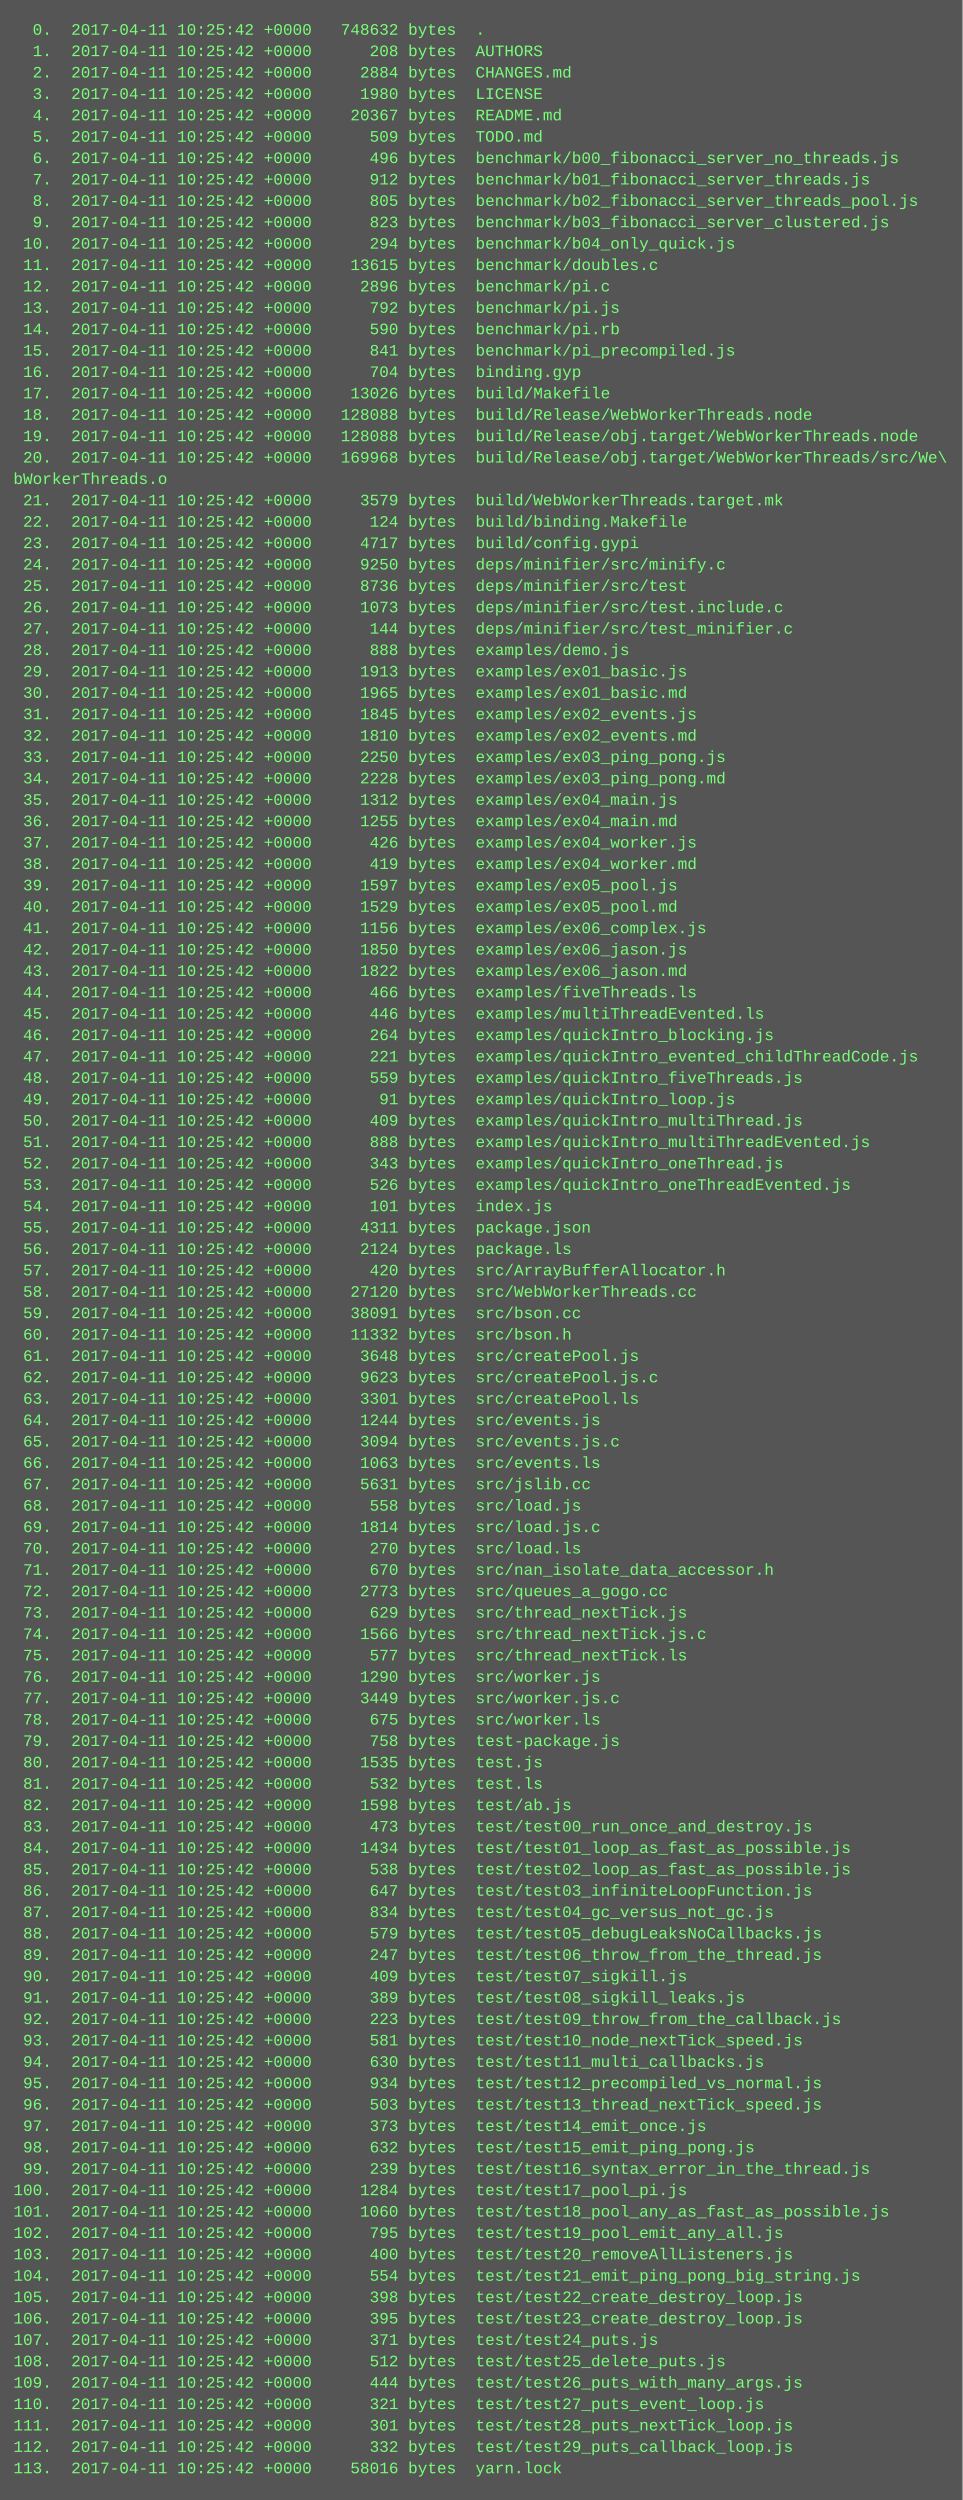
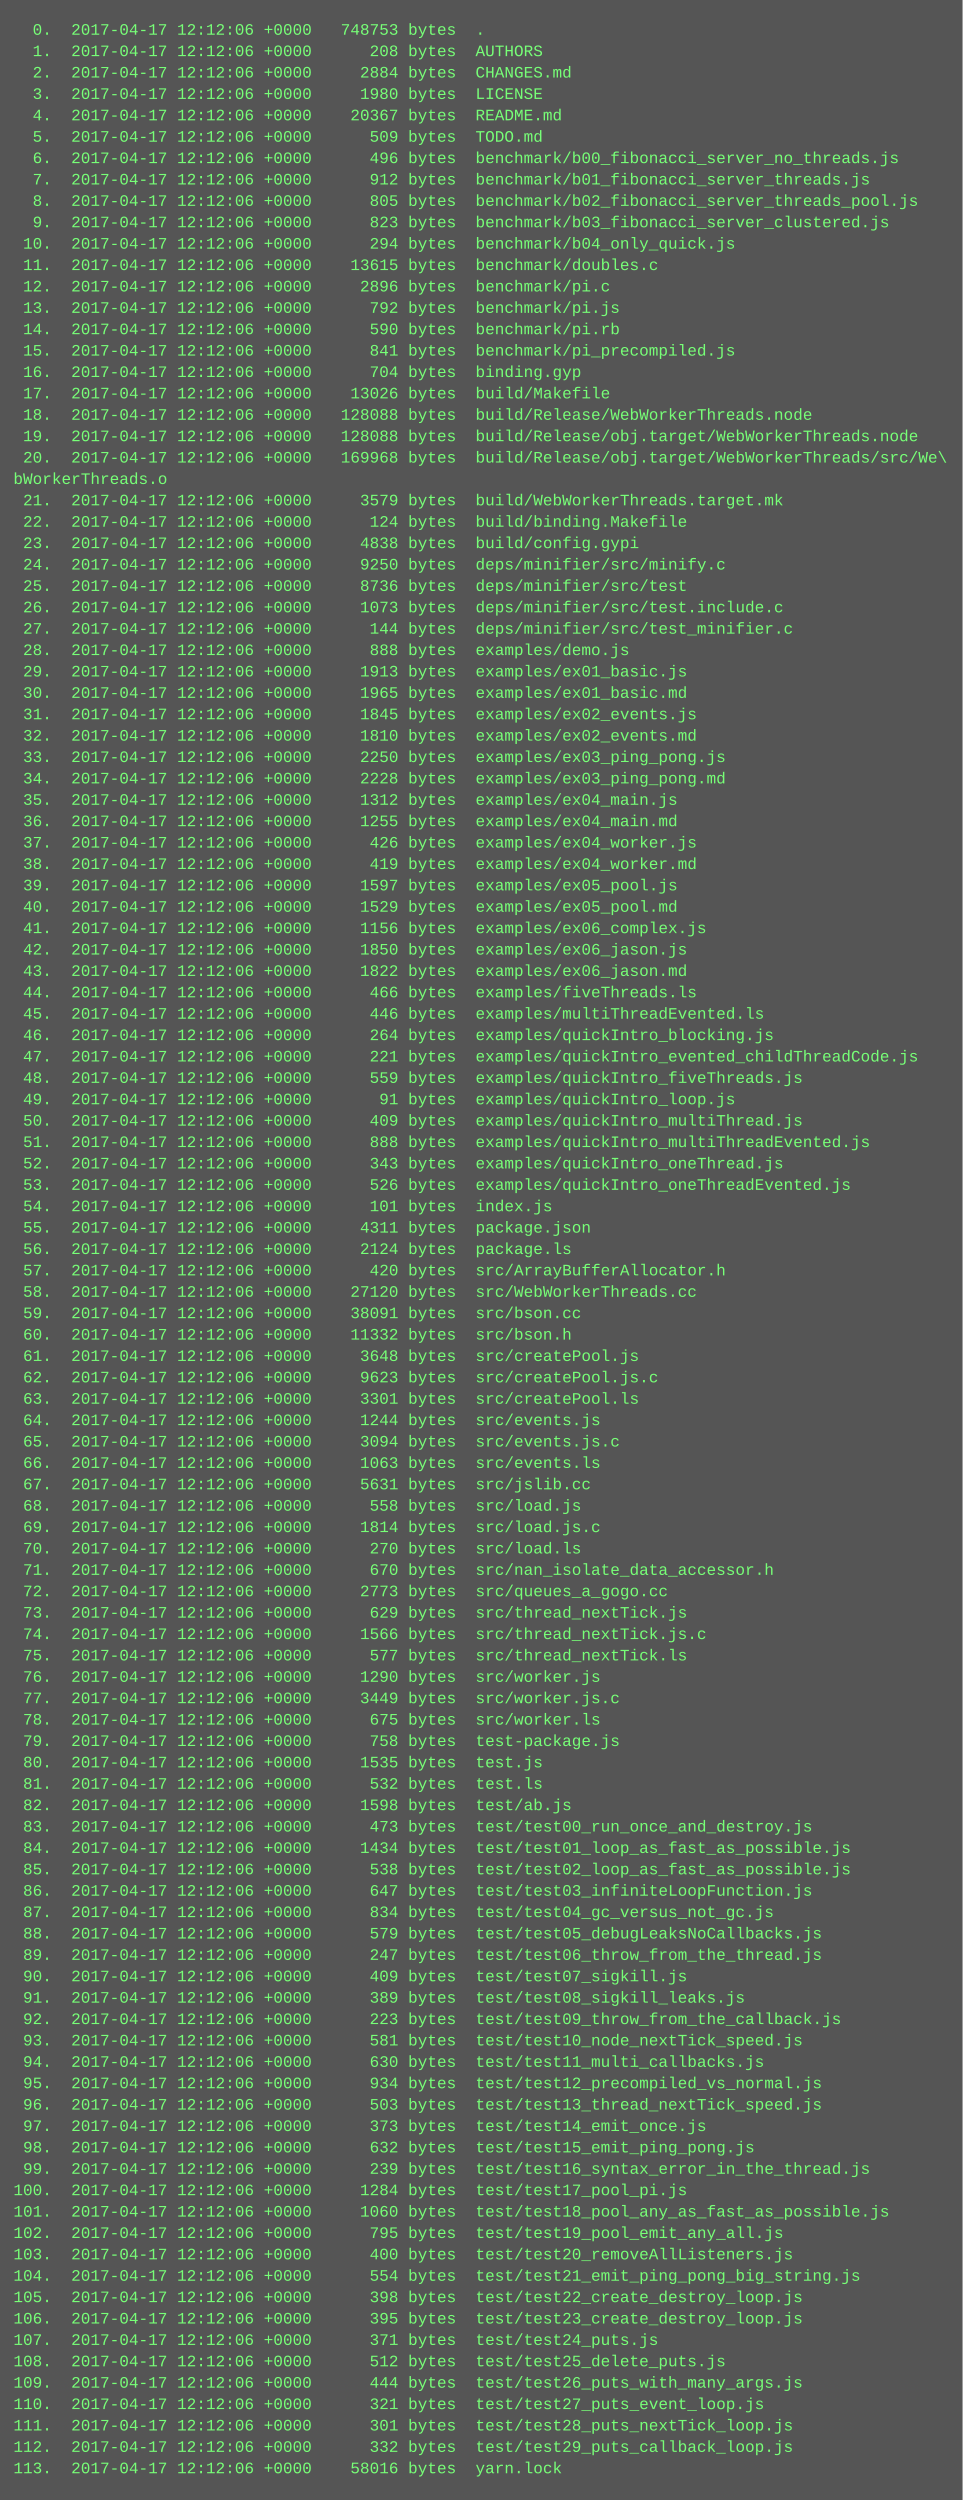
<svg xmlns="http://www.w3.org/2000/svg" height="1870" width="720">
  <rect height="1870" fill="#555" width="720" />
  <text fill="#7f7" font-family="Courier New" font-size="12" xml:space="preserve">
-     <tspan x="10" y="26">  0.  2017-04-11 10:25:42 +0000   748632 bytes  .</tspan>
-     <tspan x="10" y="42">  1.  2017-04-11 10:25:42 +0000      208 bytes  AUTHORS</tspan>
-     <tspan x="10" y="58">  2.  2017-04-11 10:25:42 +0000     2884 bytes  CHANGES.md</tspan>
-     <tspan x="10" y="74">  3.  2017-04-11 10:25:42 +0000     1980 bytes  LICENSE</tspan>
-     <tspan x="10" y="90">  4.  2017-04-11 10:25:42 +0000    20367 bytes  README.md</tspan>
-     <tspan x="10" y="106">  5.  2017-04-11 10:25:42 +0000      509 bytes  TODO.md</tspan>
-     <tspan x="10" y="122">  6.  2017-04-11 10:25:42 +0000      496 bytes  benchmark/b00_fibonacci_server_no_threads.js</tspan>
-     <tspan x="10" y="138">  7.  2017-04-11 10:25:42 +0000      912 bytes  benchmark/b01_fibonacci_server_threads.js</tspan>
-     <tspan x="10" y="154">  8.  2017-04-11 10:25:42 +0000      805 bytes  benchmark/b02_fibonacci_server_threads_pool.js</tspan>
-     <tspan x="10" y="170">  9.  2017-04-11 10:25:42 +0000      823 bytes  benchmark/b03_fibonacci_server_clustered.js</tspan>
-     <tspan x="10" y="186"> 10.  2017-04-11 10:25:42 +0000      294 bytes  benchmark/b04_only_quick.js</tspan>
-     <tspan x="10" y="202"> 11.  2017-04-11 10:25:42 +0000    13615 bytes  benchmark/doubles.c</tspan>
-     <tspan x="10" y="218"> 12.  2017-04-11 10:25:42 +0000     2896 bytes  benchmark/pi.c</tspan>
-     <tspan x="10" y="234"> 13.  2017-04-11 10:25:42 +0000      792 bytes  benchmark/pi.js</tspan>
-     <tspan x="10" y="250"> 14.  2017-04-11 10:25:42 +0000      590 bytes  benchmark/pi.rb</tspan>
-     <tspan x="10" y="266"> 15.  2017-04-11 10:25:42 +0000      841 bytes  benchmark/pi_precompiled.js</tspan>
-     <tspan x="10" y="282"> 16.  2017-04-11 10:25:42 +0000      704 bytes  binding.gyp</tspan>
-     <tspan x="10" y="298"> 17.  2017-04-11 10:25:42 +0000    13026 bytes  build/Makefile</tspan>
-     <tspan x="10" y="314"> 18.  2017-04-11 10:25:42 +0000   128088 bytes  build/Release/WebWorkerThreads.node</tspan>
-     <tspan x="10" y="330"> 19.  2017-04-11 10:25:42 +0000   128088 bytes  build/Release/obj.target/WebWorkerThreads.node</tspan>
-     <tspan x="10" y="346"> 20.  2017-04-11 10:25:42 +0000   169968 bytes  build/Release/obj.target/WebWorkerThreads/src/We\</tspan>
+     <tspan x="10" y="26">  0.  2017-04-17 12:12:06 +0000   748753 bytes  .</tspan>
+     <tspan x="10" y="42">  1.  2017-04-17 12:12:06 +0000      208 bytes  AUTHORS</tspan>
+     <tspan x="10" y="58">  2.  2017-04-17 12:12:06 +0000     2884 bytes  CHANGES.md</tspan>
+     <tspan x="10" y="74">  3.  2017-04-17 12:12:06 +0000     1980 bytes  LICENSE</tspan>
+     <tspan x="10" y="90">  4.  2017-04-17 12:12:06 +0000    20367 bytes  README.md</tspan>
+     <tspan x="10" y="106">  5.  2017-04-17 12:12:06 +0000      509 bytes  TODO.md</tspan>
+     <tspan x="10" y="122">  6.  2017-04-17 12:12:06 +0000      496 bytes  benchmark/b00_fibonacci_server_no_threads.js</tspan>
+     <tspan x="10" y="138">  7.  2017-04-17 12:12:06 +0000      912 bytes  benchmark/b01_fibonacci_server_threads.js</tspan>
+     <tspan x="10" y="154">  8.  2017-04-17 12:12:06 +0000      805 bytes  benchmark/b02_fibonacci_server_threads_pool.js</tspan>
+     <tspan x="10" y="170">  9.  2017-04-17 12:12:06 +0000      823 bytes  benchmark/b03_fibonacci_server_clustered.js</tspan>
+     <tspan x="10" y="186"> 10.  2017-04-17 12:12:06 +0000      294 bytes  benchmark/b04_only_quick.js</tspan>
+     <tspan x="10" y="202"> 11.  2017-04-17 12:12:06 +0000    13615 bytes  benchmark/doubles.c</tspan>
+     <tspan x="10" y="218"> 12.  2017-04-17 12:12:06 +0000     2896 bytes  benchmark/pi.c</tspan>
+     <tspan x="10" y="234"> 13.  2017-04-17 12:12:06 +0000      792 bytes  benchmark/pi.js</tspan>
+     <tspan x="10" y="250"> 14.  2017-04-17 12:12:06 +0000      590 bytes  benchmark/pi.rb</tspan>
+     <tspan x="10" y="266"> 15.  2017-04-17 12:12:06 +0000      841 bytes  benchmark/pi_precompiled.js</tspan>
+     <tspan x="10" y="282"> 16.  2017-04-17 12:12:06 +0000      704 bytes  binding.gyp</tspan>
+     <tspan x="10" y="298"> 17.  2017-04-17 12:12:06 +0000    13026 bytes  build/Makefile</tspan>
+     <tspan x="10" y="314"> 18.  2017-04-17 12:12:06 +0000   128088 bytes  build/Release/WebWorkerThreads.node</tspan>
+     <tspan x="10" y="330"> 19.  2017-04-17 12:12:06 +0000   128088 bytes  build/Release/obj.target/WebWorkerThreads.node</tspan>
+     <tspan x="10" y="346"> 20.  2017-04-17 12:12:06 +0000   169968 bytes  build/Release/obj.target/WebWorkerThreads/src/We\</tspan>
    <tspan x="10" y="362">bWorkerThreads.o</tspan>
-     <tspan x="10" y="378"> 21.  2017-04-11 10:25:42 +0000     3579 bytes  build/WebWorkerThreads.target.mk</tspan>
-     <tspan x="10" y="394"> 22.  2017-04-11 10:25:42 +0000      124 bytes  build/binding.Makefile</tspan>
-     <tspan x="10" y="410"> 23.  2017-04-11 10:25:42 +0000     4717 bytes  build/config.gypi</tspan>
-     <tspan x="10" y="426"> 24.  2017-04-11 10:25:42 +0000     9250 bytes  deps/minifier/src/minify.c</tspan>
-     <tspan x="10" y="442"> 25.  2017-04-11 10:25:42 +0000     8736 bytes  deps/minifier/src/test</tspan>
-     <tspan x="10" y="458"> 26.  2017-04-11 10:25:42 +0000     1073 bytes  deps/minifier/src/test.include.c</tspan>
-     <tspan x="10" y="474"> 27.  2017-04-11 10:25:42 +0000      144 bytes  deps/minifier/src/test_minifier.c</tspan>
-     <tspan x="10" y="490"> 28.  2017-04-11 10:25:42 +0000      888 bytes  examples/demo.js</tspan>
-     <tspan x="10" y="506"> 29.  2017-04-11 10:25:42 +0000     1913 bytes  examples/ex01_basic.js</tspan>
-     <tspan x="10" y="522"> 30.  2017-04-11 10:25:42 +0000     1965 bytes  examples/ex01_basic.md</tspan>
-     <tspan x="10" y="538"> 31.  2017-04-11 10:25:42 +0000     1845 bytes  examples/ex02_events.js</tspan>
-     <tspan x="10" y="554"> 32.  2017-04-11 10:25:42 +0000     1810 bytes  examples/ex02_events.md</tspan>
-     <tspan x="10" y="570"> 33.  2017-04-11 10:25:42 +0000     2250 bytes  examples/ex03_ping_pong.js</tspan>
-     <tspan x="10" y="586"> 34.  2017-04-11 10:25:42 +0000     2228 bytes  examples/ex03_ping_pong.md</tspan>
-     <tspan x="10" y="602"> 35.  2017-04-11 10:25:42 +0000     1312 bytes  examples/ex04_main.js</tspan>
-     <tspan x="10" y="618"> 36.  2017-04-11 10:25:42 +0000     1255 bytes  examples/ex04_main.md</tspan>
-     <tspan x="10" y="634"> 37.  2017-04-11 10:25:42 +0000      426 bytes  examples/ex04_worker.js</tspan>
-     <tspan x="10" y="650"> 38.  2017-04-11 10:25:42 +0000      419 bytes  examples/ex04_worker.md</tspan>
-     <tspan x="10" y="666"> 39.  2017-04-11 10:25:42 +0000     1597 bytes  examples/ex05_pool.js</tspan>
-     <tspan x="10" y="682"> 40.  2017-04-11 10:25:42 +0000     1529 bytes  examples/ex05_pool.md</tspan>
-     <tspan x="10" y="698"> 41.  2017-04-11 10:25:42 +0000     1156 bytes  examples/ex06_complex.js</tspan>
-     <tspan x="10" y="714"> 42.  2017-04-11 10:25:42 +0000     1850 bytes  examples/ex06_jason.js</tspan>
-     <tspan x="10" y="730"> 43.  2017-04-11 10:25:42 +0000     1822 bytes  examples/ex06_jason.md</tspan>
-     <tspan x="10" y="746"> 44.  2017-04-11 10:25:42 +0000      466 bytes  examples/fiveThreads.ls</tspan>
-     <tspan x="10" y="762"> 45.  2017-04-11 10:25:42 +0000      446 bytes  examples/multiThreadEvented.ls</tspan>
-     <tspan x="10" y="778"> 46.  2017-04-11 10:25:42 +0000      264 bytes  examples/quickIntro_blocking.js</tspan>
-     <tspan x="10" y="794"> 47.  2017-04-11 10:25:42 +0000      221 bytes  examples/quickIntro_evented_childThreadCode.js</tspan>
-     <tspan x="10" y="810"> 48.  2017-04-11 10:25:42 +0000      559 bytes  examples/quickIntro_fiveThreads.js</tspan>
-     <tspan x="10" y="826"> 49.  2017-04-11 10:25:42 +0000       91 bytes  examples/quickIntro_loop.js</tspan>
-     <tspan x="10" y="842"> 50.  2017-04-11 10:25:42 +0000      409 bytes  examples/quickIntro_multiThread.js</tspan>
-     <tspan x="10" y="858"> 51.  2017-04-11 10:25:42 +0000      888 bytes  examples/quickIntro_multiThreadEvented.js</tspan>
-     <tspan x="10" y="874"> 52.  2017-04-11 10:25:42 +0000      343 bytes  examples/quickIntro_oneThread.js</tspan>
-     <tspan x="10" y="890"> 53.  2017-04-11 10:25:42 +0000      526 bytes  examples/quickIntro_oneThreadEvented.js</tspan>
-     <tspan x="10" y="906"> 54.  2017-04-11 10:25:42 +0000      101 bytes  index.js</tspan>
-     <tspan x="10" y="922"> 55.  2017-04-11 10:25:42 +0000     4311 bytes  package.json</tspan>
-     <tspan x="10" y="938"> 56.  2017-04-11 10:25:42 +0000     2124 bytes  package.ls</tspan>
-     <tspan x="10" y="954"> 57.  2017-04-11 10:25:42 +0000      420 bytes  src/ArrayBufferAllocator.h</tspan>
-     <tspan x="10" y="970"> 58.  2017-04-11 10:25:42 +0000    27120 bytes  src/WebWorkerThreads.cc</tspan>
-     <tspan x="10" y="986"> 59.  2017-04-11 10:25:42 +0000    38091 bytes  src/bson.cc</tspan>
-     <tspan x="10" y="1002"> 60.  2017-04-11 10:25:42 +0000    11332 bytes  src/bson.h</tspan>
-     <tspan x="10" y="1018"> 61.  2017-04-11 10:25:42 +0000     3648 bytes  src/createPool.js</tspan>
-     <tspan x="10" y="1034"> 62.  2017-04-11 10:25:42 +0000     9623 bytes  src/createPool.js.c</tspan>
-     <tspan x="10" y="1050"> 63.  2017-04-11 10:25:42 +0000     3301 bytes  src/createPool.ls</tspan>
-     <tspan x="10" y="1066"> 64.  2017-04-11 10:25:42 +0000     1244 bytes  src/events.js</tspan>
-     <tspan x="10" y="1082"> 65.  2017-04-11 10:25:42 +0000     3094 bytes  src/events.js.c</tspan>
-     <tspan x="10" y="1098"> 66.  2017-04-11 10:25:42 +0000     1063 bytes  src/events.ls</tspan>
-     <tspan x="10" y="1114"> 67.  2017-04-11 10:25:42 +0000     5631 bytes  src/jslib.cc</tspan>
-     <tspan x="10" y="1130"> 68.  2017-04-11 10:25:42 +0000      558 bytes  src/load.js</tspan>
-     <tspan x="10" y="1146"> 69.  2017-04-11 10:25:42 +0000     1814 bytes  src/load.js.c</tspan>
-     <tspan x="10" y="1162"> 70.  2017-04-11 10:25:42 +0000      270 bytes  src/load.ls</tspan>
-     <tspan x="10" y="1178"> 71.  2017-04-11 10:25:42 +0000      670 bytes  src/nan_isolate_data_accessor.h</tspan>
-     <tspan x="10" y="1194"> 72.  2017-04-11 10:25:42 +0000     2773 bytes  src/queues_a_gogo.cc</tspan>
-     <tspan x="10" y="1210"> 73.  2017-04-11 10:25:42 +0000      629 bytes  src/thread_nextTick.js</tspan>
-     <tspan x="10" y="1226"> 74.  2017-04-11 10:25:42 +0000     1566 bytes  src/thread_nextTick.js.c</tspan>
-     <tspan x="10" y="1242"> 75.  2017-04-11 10:25:42 +0000      577 bytes  src/thread_nextTick.ls</tspan>
-     <tspan x="10" y="1258"> 76.  2017-04-11 10:25:42 +0000     1290 bytes  src/worker.js</tspan>
-     <tspan x="10" y="1274"> 77.  2017-04-11 10:25:42 +0000     3449 bytes  src/worker.js.c</tspan>
-     <tspan x="10" y="1290"> 78.  2017-04-11 10:25:42 +0000      675 bytes  src/worker.ls</tspan>
-     <tspan x="10" y="1306"> 79.  2017-04-11 10:25:42 +0000      758 bytes  test-package.js</tspan>
-     <tspan x="10" y="1322"> 80.  2017-04-11 10:25:42 +0000     1535 bytes  test.js</tspan>
-     <tspan x="10" y="1338"> 81.  2017-04-11 10:25:42 +0000      532 bytes  test.ls</tspan>
-     <tspan x="10" y="1354"> 82.  2017-04-11 10:25:42 +0000     1598 bytes  test/ab.js</tspan>
-     <tspan x="10" y="1370"> 83.  2017-04-11 10:25:42 +0000      473 bytes  test/test00_run_once_and_destroy.js</tspan>
-     <tspan x="10" y="1386"> 84.  2017-04-11 10:25:42 +0000     1434 bytes  test/test01_loop_as_fast_as_possible.js</tspan>
-     <tspan x="10" y="1402"> 85.  2017-04-11 10:25:42 +0000      538 bytes  test/test02_loop_as_fast_as_possible.js</tspan>
-     <tspan x="10" y="1418"> 86.  2017-04-11 10:25:42 +0000      647 bytes  test/test03_infiniteLoopFunction.js</tspan>
-     <tspan x="10" y="1434"> 87.  2017-04-11 10:25:42 +0000      834 bytes  test/test04_gc_versus_not_gc.js</tspan>
-     <tspan x="10" y="1450"> 88.  2017-04-11 10:25:42 +0000      579 bytes  test/test05_debugLeaksNoCallbacks.js</tspan>
-     <tspan x="10" y="1466"> 89.  2017-04-11 10:25:42 +0000      247 bytes  test/test06_throw_from_the_thread.js</tspan>
-     <tspan x="10" y="1482"> 90.  2017-04-11 10:25:42 +0000      409 bytes  test/test07_sigkill.js</tspan>
-     <tspan x="10" y="1498"> 91.  2017-04-11 10:25:42 +0000      389 bytes  test/test08_sigkill_leaks.js</tspan>
-     <tspan x="10" y="1514"> 92.  2017-04-11 10:25:42 +0000      223 bytes  test/test09_throw_from_the_callback.js</tspan>
-     <tspan x="10" y="1530"> 93.  2017-04-11 10:25:42 +0000      581 bytes  test/test10_node_nextTick_speed.js</tspan>
-     <tspan x="10" y="1546"> 94.  2017-04-11 10:25:42 +0000      630 bytes  test/test11_multi_callbacks.js</tspan>
-     <tspan x="10" y="1562"> 95.  2017-04-11 10:25:42 +0000      934 bytes  test/test12_precompiled_vs_normal.js</tspan>
-     <tspan x="10" y="1578"> 96.  2017-04-11 10:25:42 +0000      503 bytes  test/test13_thread_nextTick_speed.js</tspan>
-     <tspan x="10" y="1594"> 97.  2017-04-11 10:25:42 +0000      373 bytes  test/test14_emit_once.js</tspan>
-     <tspan x="10" y="1610"> 98.  2017-04-11 10:25:42 +0000      632 bytes  test/test15_emit_ping_pong.js</tspan>
-     <tspan x="10" y="1626"> 99.  2017-04-11 10:25:42 +0000      239 bytes  test/test16_syntax_error_in_the_thread.js</tspan>
-     <tspan x="10" y="1642">100.  2017-04-11 10:25:42 +0000     1284 bytes  test/test17_pool_pi.js</tspan>
-     <tspan x="10" y="1658">101.  2017-04-11 10:25:42 +0000     1060 bytes  test/test18_pool_any_as_fast_as_possible.js</tspan>
-     <tspan x="10" y="1674">102.  2017-04-11 10:25:42 +0000      795 bytes  test/test19_pool_emit_any_all.js</tspan>
-     <tspan x="10" y="1690">103.  2017-04-11 10:25:42 +0000      400 bytes  test/test20_removeAllListeners.js</tspan>
-     <tspan x="10" y="1706">104.  2017-04-11 10:25:42 +0000      554 bytes  test/test21_emit_ping_pong_big_string.js</tspan>
-     <tspan x="10" y="1722">105.  2017-04-11 10:25:42 +0000      398 bytes  test/test22_create_destroy_loop.js</tspan>
-     <tspan x="10" y="1738">106.  2017-04-11 10:25:42 +0000      395 bytes  test/test23_create_destroy_loop.js</tspan>
-     <tspan x="10" y="1754">107.  2017-04-11 10:25:42 +0000      371 bytes  test/test24_puts.js</tspan>
-     <tspan x="10" y="1770">108.  2017-04-11 10:25:42 +0000      512 bytes  test/test25_delete_puts.js</tspan>
-     <tspan x="10" y="1786">109.  2017-04-11 10:25:42 +0000      444 bytes  test/test26_puts_with_many_args.js</tspan>
-     <tspan x="10" y="1802">110.  2017-04-11 10:25:42 +0000      321 bytes  test/test27_puts_event_loop.js</tspan>
-     <tspan x="10" y="1818">111.  2017-04-11 10:25:42 +0000      301 bytes  test/test28_puts_nextTick_loop.js</tspan>
-     <tspan x="10" y="1834">112.  2017-04-11 10:25:42 +0000      332 bytes  test/test29_puts_callback_loop.js</tspan>
-     <tspan x="10" y="1850">113.  2017-04-11 10:25:42 +0000    58016 bytes  yarn.lock</tspan>
+     <tspan x="10" y="378"> 21.  2017-04-17 12:12:06 +0000     3579 bytes  build/WebWorkerThreads.target.mk</tspan>
+     <tspan x="10" y="394"> 22.  2017-04-17 12:12:06 +0000      124 bytes  build/binding.Makefile</tspan>
+     <tspan x="10" y="410"> 23.  2017-04-17 12:12:06 +0000     4838 bytes  build/config.gypi</tspan>
+     <tspan x="10" y="426"> 24.  2017-04-17 12:12:06 +0000     9250 bytes  deps/minifier/src/minify.c</tspan>
+     <tspan x="10" y="442"> 25.  2017-04-17 12:12:06 +0000     8736 bytes  deps/minifier/src/test</tspan>
+     <tspan x="10" y="458"> 26.  2017-04-17 12:12:06 +0000     1073 bytes  deps/minifier/src/test.include.c</tspan>
+     <tspan x="10" y="474"> 27.  2017-04-17 12:12:06 +0000      144 bytes  deps/minifier/src/test_minifier.c</tspan>
+     <tspan x="10" y="490"> 28.  2017-04-17 12:12:06 +0000      888 bytes  examples/demo.js</tspan>
+     <tspan x="10" y="506"> 29.  2017-04-17 12:12:06 +0000     1913 bytes  examples/ex01_basic.js</tspan>
+     <tspan x="10" y="522"> 30.  2017-04-17 12:12:06 +0000     1965 bytes  examples/ex01_basic.md</tspan>
+     <tspan x="10" y="538"> 31.  2017-04-17 12:12:06 +0000     1845 bytes  examples/ex02_events.js</tspan>
+     <tspan x="10" y="554"> 32.  2017-04-17 12:12:06 +0000     1810 bytes  examples/ex02_events.md</tspan>
+     <tspan x="10" y="570"> 33.  2017-04-17 12:12:06 +0000     2250 bytes  examples/ex03_ping_pong.js</tspan>
+     <tspan x="10" y="586"> 34.  2017-04-17 12:12:06 +0000     2228 bytes  examples/ex03_ping_pong.md</tspan>
+     <tspan x="10" y="602"> 35.  2017-04-17 12:12:06 +0000     1312 bytes  examples/ex04_main.js</tspan>
+     <tspan x="10" y="618"> 36.  2017-04-17 12:12:06 +0000     1255 bytes  examples/ex04_main.md</tspan>
+     <tspan x="10" y="634"> 37.  2017-04-17 12:12:06 +0000      426 bytes  examples/ex04_worker.js</tspan>
+     <tspan x="10" y="650"> 38.  2017-04-17 12:12:06 +0000      419 bytes  examples/ex04_worker.md</tspan>
+     <tspan x="10" y="666"> 39.  2017-04-17 12:12:06 +0000     1597 bytes  examples/ex05_pool.js</tspan>
+     <tspan x="10" y="682"> 40.  2017-04-17 12:12:06 +0000     1529 bytes  examples/ex05_pool.md</tspan>
+     <tspan x="10" y="698"> 41.  2017-04-17 12:12:06 +0000     1156 bytes  examples/ex06_complex.js</tspan>
+     <tspan x="10" y="714"> 42.  2017-04-17 12:12:06 +0000     1850 bytes  examples/ex06_jason.js</tspan>
+     <tspan x="10" y="730"> 43.  2017-04-17 12:12:06 +0000     1822 bytes  examples/ex06_jason.md</tspan>
+     <tspan x="10" y="746"> 44.  2017-04-17 12:12:06 +0000      466 bytes  examples/fiveThreads.ls</tspan>
+     <tspan x="10" y="762"> 45.  2017-04-17 12:12:06 +0000      446 bytes  examples/multiThreadEvented.ls</tspan>
+     <tspan x="10" y="778"> 46.  2017-04-17 12:12:06 +0000      264 bytes  examples/quickIntro_blocking.js</tspan>
+     <tspan x="10" y="794"> 47.  2017-04-17 12:12:06 +0000      221 bytes  examples/quickIntro_evented_childThreadCode.js</tspan>
+     <tspan x="10" y="810"> 48.  2017-04-17 12:12:06 +0000      559 bytes  examples/quickIntro_fiveThreads.js</tspan>
+     <tspan x="10" y="826"> 49.  2017-04-17 12:12:06 +0000       91 bytes  examples/quickIntro_loop.js</tspan>
+     <tspan x="10" y="842"> 50.  2017-04-17 12:12:06 +0000      409 bytes  examples/quickIntro_multiThread.js</tspan>
+     <tspan x="10" y="858"> 51.  2017-04-17 12:12:06 +0000      888 bytes  examples/quickIntro_multiThreadEvented.js</tspan>
+     <tspan x="10" y="874"> 52.  2017-04-17 12:12:06 +0000      343 bytes  examples/quickIntro_oneThread.js</tspan>
+     <tspan x="10" y="890"> 53.  2017-04-17 12:12:06 +0000      526 bytes  examples/quickIntro_oneThreadEvented.js</tspan>
+     <tspan x="10" y="906"> 54.  2017-04-17 12:12:06 +0000      101 bytes  index.js</tspan>
+     <tspan x="10" y="922"> 55.  2017-04-17 12:12:06 +0000     4311 bytes  package.json</tspan>
+     <tspan x="10" y="938"> 56.  2017-04-17 12:12:06 +0000     2124 bytes  package.ls</tspan>
+     <tspan x="10" y="954"> 57.  2017-04-17 12:12:06 +0000      420 bytes  src/ArrayBufferAllocator.h</tspan>
+     <tspan x="10" y="970"> 58.  2017-04-17 12:12:06 +0000    27120 bytes  src/WebWorkerThreads.cc</tspan>
+     <tspan x="10" y="986"> 59.  2017-04-17 12:12:06 +0000    38091 bytes  src/bson.cc</tspan>
+     <tspan x="10" y="1002"> 60.  2017-04-17 12:12:06 +0000    11332 bytes  src/bson.h</tspan>
+     <tspan x="10" y="1018"> 61.  2017-04-17 12:12:06 +0000     3648 bytes  src/createPool.js</tspan>
+     <tspan x="10" y="1034"> 62.  2017-04-17 12:12:06 +0000     9623 bytes  src/createPool.js.c</tspan>
+     <tspan x="10" y="1050"> 63.  2017-04-17 12:12:06 +0000     3301 bytes  src/createPool.ls</tspan>
+     <tspan x="10" y="1066"> 64.  2017-04-17 12:12:06 +0000     1244 bytes  src/events.js</tspan>
+     <tspan x="10" y="1082"> 65.  2017-04-17 12:12:06 +0000     3094 bytes  src/events.js.c</tspan>
+     <tspan x="10" y="1098"> 66.  2017-04-17 12:12:06 +0000     1063 bytes  src/events.ls</tspan>
+     <tspan x="10" y="1114"> 67.  2017-04-17 12:12:06 +0000     5631 bytes  src/jslib.cc</tspan>
+     <tspan x="10" y="1130"> 68.  2017-04-17 12:12:06 +0000      558 bytes  src/load.js</tspan>
+     <tspan x="10" y="1146"> 69.  2017-04-17 12:12:06 +0000     1814 bytes  src/load.js.c</tspan>
+     <tspan x="10" y="1162"> 70.  2017-04-17 12:12:06 +0000      270 bytes  src/load.ls</tspan>
+     <tspan x="10" y="1178"> 71.  2017-04-17 12:12:06 +0000      670 bytes  src/nan_isolate_data_accessor.h</tspan>
+     <tspan x="10" y="1194"> 72.  2017-04-17 12:12:06 +0000     2773 bytes  src/queues_a_gogo.cc</tspan>
+     <tspan x="10" y="1210"> 73.  2017-04-17 12:12:06 +0000      629 bytes  src/thread_nextTick.js</tspan>
+     <tspan x="10" y="1226"> 74.  2017-04-17 12:12:06 +0000     1566 bytes  src/thread_nextTick.js.c</tspan>
+     <tspan x="10" y="1242"> 75.  2017-04-17 12:12:06 +0000      577 bytes  src/thread_nextTick.ls</tspan>
+     <tspan x="10" y="1258"> 76.  2017-04-17 12:12:06 +0000     1290 bytes  src/worker.js</tspan>
+     <tspan x="10" y="1274"> 77.  2017-04-17 12:12:06 +0000     3449 bytes  src/worker.js.c</tspan>
+     <tspan x="10" y="1290"> 78.  2017-04-17 12:12:06 +0000      675 bytes  src/worker.ls</tspan>
+     <tspan x="10" y="1306"> 79.  2017-04-17 12:12:06 +0000      758 bytes  test-package.js</tspan>
+     <tspan x="10" y="1322"> 80.  2017-04-17 12:12:06 +0000     1535 bytes  test.js</tspan>
+     <tspan x="10" y="1338"> 81.  2017-04-17 12:12:06 +0000      532 bytes  test.ls</tspan>
+     <tspan x="10" y="1354"> 82.  2017-04-17 12:12:06 +0000     1598 bytes  test/ab.js</tspan>
+     <tspan x="10" y="1370"> 83.  2017-04-17 12:12:06 +0000      473 bytes  test/test00_run_once_and_destroy.js</tspan>
+     <tspan x="10" y="1386"> 84.  2017-04-17 12:12:06 +0000     1434 bytes  test/test01_loop_as_fast_as_possible.js</tspan>
+     <tspan x="10" y="1402"> 85.  2017-04-17 12:12:06 +0000      538 bytes  test/test02_loop_as_fast_as_possible.js</tspan>
+     <tspan x="10" y="1418"> 86.  2017-04-17 12:12:06 +0000      647 bytes  test/test03_infiniteLoopFunction.js</tspan>
+     <tspan x="10" y="1434"> 87.  2017-04-17 12:12:06 +0000      834 bytes  test/test04_gc_versus_not_gc.js</tspan>
+     <tspan x="10" y="1450"> 88.  2017-04-17 12:12:06 +0000      579 bytes  test/test05_debugLeaksNoCallbacks.js</tspan>
+     <tspan x="10" y="1466"> 89.  2017-04-17 12:12:06 +0000      247 bytes  test/test06_throw_from_the_thread.js</tspan>
+     <tspan x="10" y="1482"> 90.  2017-04-17 12:12:06 +0000      409 bytes  test/test07_sigkill.js</tspan>
+     <tspan x="10" y="1498"> 91.  2017-04-17 12:12:06 +0000      389 bytes  test/test08_sigkill_leaks.js</tspan>
+     <tspan x="10" y="1514"> 92.  2017-04-17 12:12:06 +0000      223 bytes  test/test09_throw_from_the_callback.js</tspan>
+     <tspan x="10" y="1530"> 93.  2017-04-17 12:12:06 +0000      581 bytes  test/test10_node_nextTick_speed.js</tspan>
+     <tspan x="10" y="1546"> 94.  2017-04-17 12:12:06 +0000      630 bytes  test/test11_multi_callbacks.js</tspan>
+     <tspan x="10" y="1562"> 95.  2017-04-17 12:12:06 +0000      934 bytes  test/test12_precompiled_vs_normal.js</tspan>
+     <tspan x="10" y="1578"> 96.  2017-04-17 12:12:06 +0000      503 bytes  test/test13_thread_nextTick_speed.js</tspan>
+     <tspan x="10" y="1594"> 97.  2017-04-17 12:12:06 +0000      373 bytes  test/test14_emit_once.js</tspan>
+     <tspan x="10" y="1610"> 98.  2017-04-17 12:12:06 +0000      632 bytes  test/test15_emit_ping_pong.js</tspan>
+     <tspan x="10" y="1626"> 99.  2017-04-17 12:12:06 +0000      239 bytes  test/test16_syntax_error_in_the_thread.js</tspan>
+     <tspan x="10" y="1642">100.  2017-04-17 12:12:06 +0000     1284 bytes  test/test17_pool_pi.js</tspan>
+     <tspan x="10" y="1658">101.  2017-04-17 12:12:06 +0000     1060 bytes  test/test18_pool_any_as_fast_as_possible.js</tspan>
+     <tspan x="10" y="1674">102.  2017-04-17 12:12:06 +0000      795 bytes  test/test19_pool_emit_any_all.js</tspan>
+     <tspan x="10" y="1690">103.  2017-04-17 12:12:06 +0000      400 bytes  test/test20_removeAllListeners.js</tspan>
+     <tspan x="10" y="1706">104.  2017-04-17 12:12:06 +0000      554 bytes  test/test21_emit_ping_pong_big_string.js</tspan>
+     <tspan x="10" y="1722">105.  2017-04-17 12:12:06 +0000      398 bytes  test/test22_create_destroy_loop.js</tspan>
+     <tspan x="10" y="1738">106.  2017-04-17 12:12:06 +0000      395 bytes  test/test23_create_destroy_loop.js</tspan>
+     <tspan x="10" y="1754">107.  2017-04-17 12:12:06 +0000      371 bytes  test/test24_puts.js</tspan>
+     <tspan x="10" y="1770">108.  2017-04-17 12:12:06 +0000      512 bytes  test/test25_delete_puts.js</tspan>
+     <tspan x="10" y="1786">109.  2017-04-17 12:12:06 +0000      444 bytes  test/test26_puts_with_many_args.js</tspan>
+     <tspan x="10" y="1802">110.  2017-04-17 12:12:06 +0000      321 bytes  test/test27_puts_event_loop.js</tspan>
+     <tspan x="10" y="1818">111.  2017-04-17 12:12:06 +0000      301 bytes  test/test28_puts_nextTick_loop.js</tspan>
+     <tspan x="10" y="1834">112.  2017-04-17 12:12:06 +0000      332 bytes  test/test29_puts_callback_loop.js</tspan>
+     <tspan x="10" y="1850">113.  2017-04-17 12:12:06 +0000    58016 bytes  yarn.lock</tspan>
  </text>
</svg>
